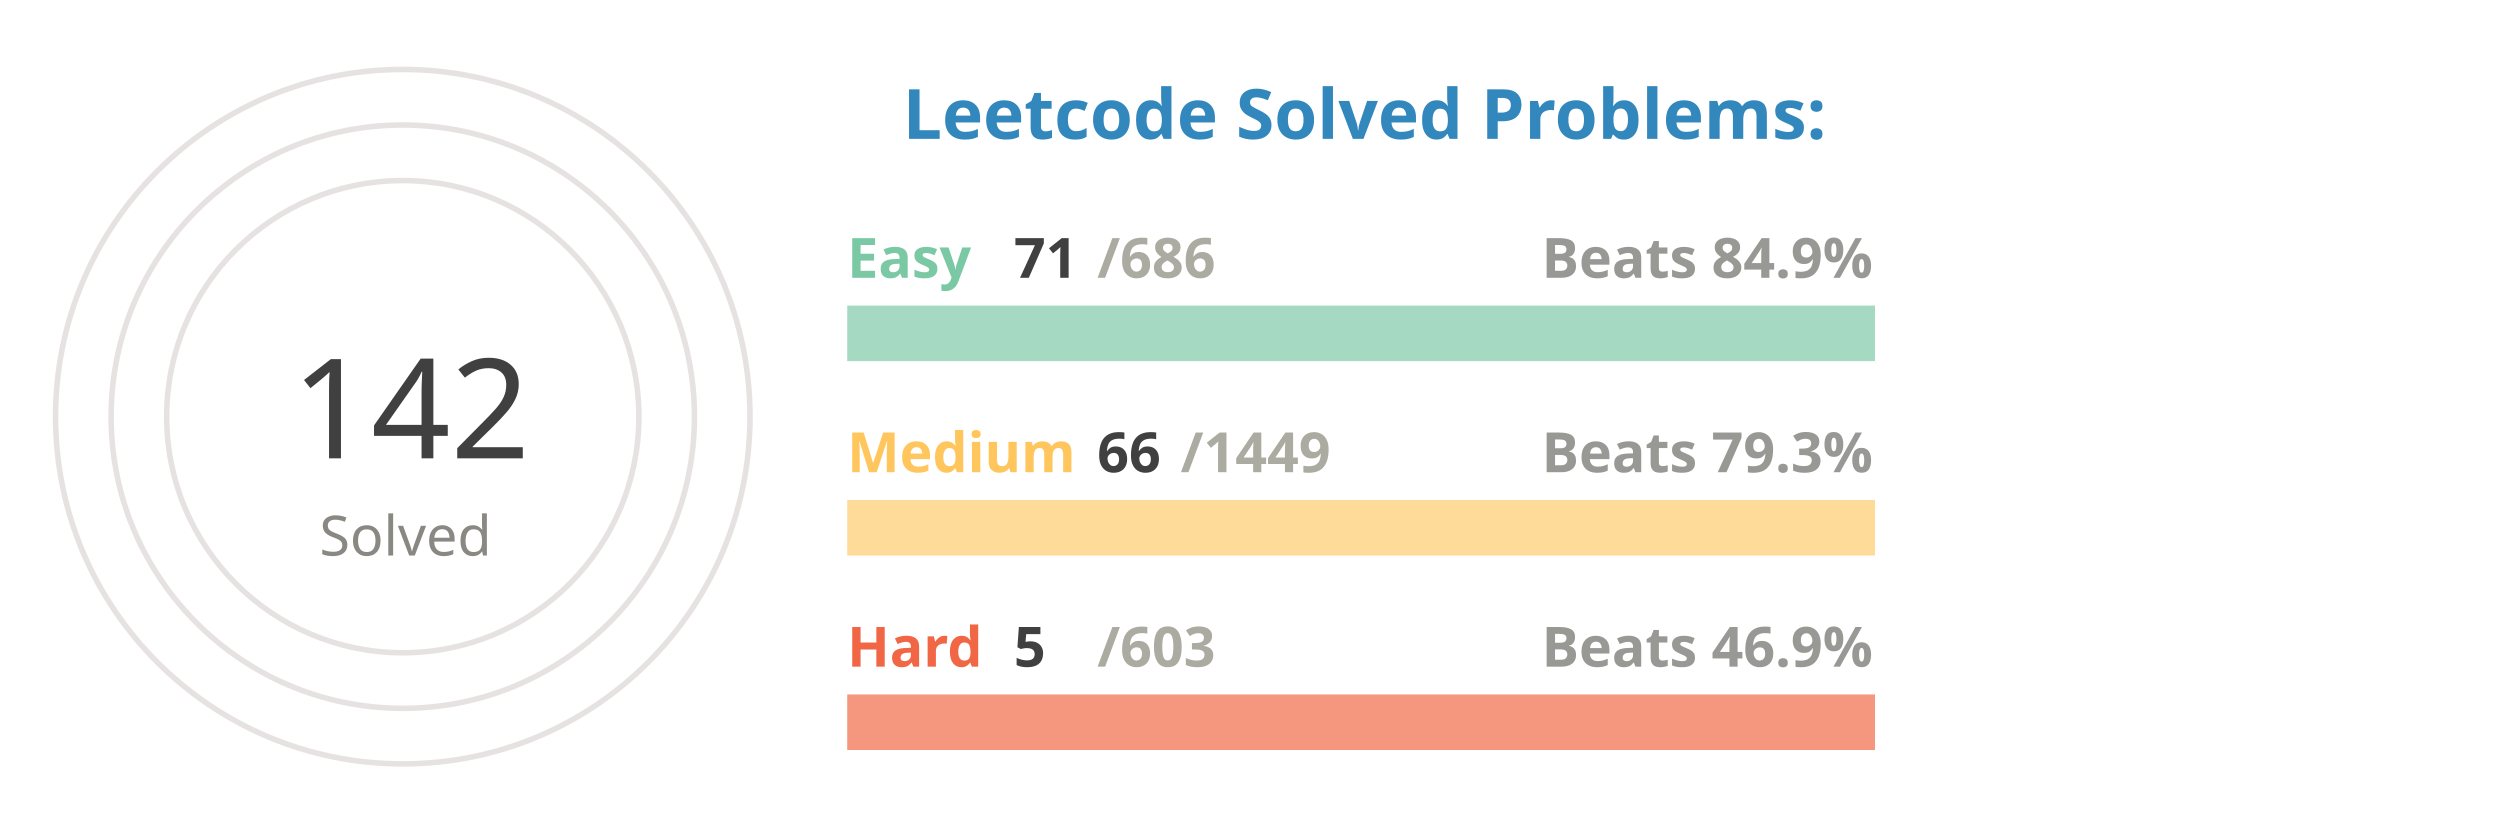
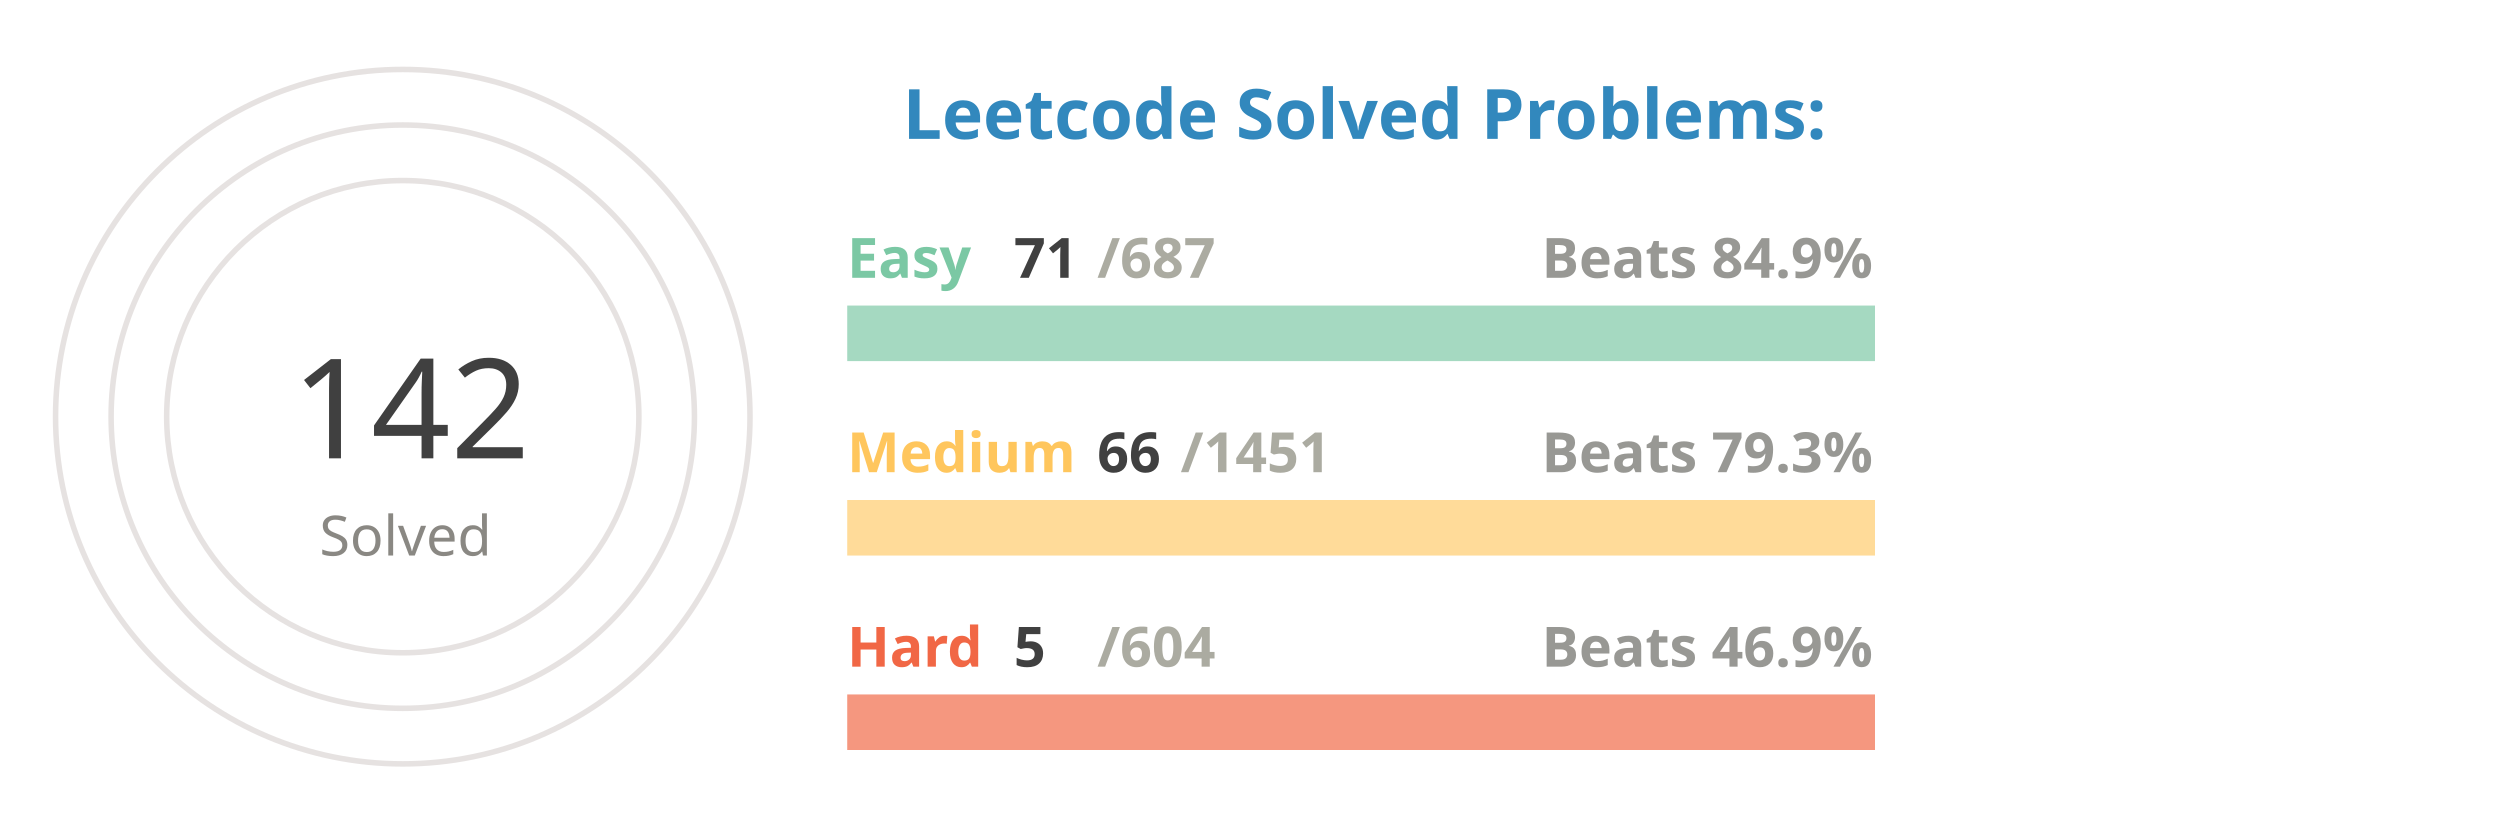
<svg xmlns="http://www.w3.org/2000/svg" viewBox="0 0 650 300" height="200px" width="600px">
  <style>
.label {
	font: bold 25px sans-serif;
	color: #404040;
	-webkit-text-stroke: 1px white;
  }
.name {
	font: bold 20px sans-serif;
	color: #404040;
  }

.line {
	stroke-dasharray: 1000;
	stroke-dashoffset: 1000;
	animation: dash 3.5s ease-in-out forwards;	
	animation-iteration-count: infinite;
	animation-direction: alternate-reverse;
}

.totalSum {
	font: 50px sans-serif;
}

.totalSumLabel {
	font: 20px sans-serif;
}

.path {
	stroke-dasharray: 1000;
	stroke-dashoffset: 1000;
	animation: dash 3.5s ease-in-out forwards;	
	animation-iteration-count: infinite;
	animation-direction: alternate-reverse;
}
  
@keyframes dash {
	to {
		stroke-dashoffset: 0;
	}
}

</style>
  <g stroke="#E6E2E1" fill="none" stroke-width="2">
    <circle cx="20" cy="150" r="125" />
    <circle cx="20" cy="150" r="105" />
    <circle cx="20" cy="150" r="85" />
  </g>
  <g fill="none" stroke-width="20">
    <line x1="180" y1="120" x2="550" y2="120" stroke="#a5d9c1" />
    <line x1="180" y1="190" x2="550" y2="190" stroke="#ffdb99" />
    <line x1="180" y1="260" x2="550" y2="260" stroke="#f5977f" />
  </g>
  <g fill="none" stroke-width="20" class="line">
    <line x1="180" y1="120" x2="218" y2="120" stroke="#7BC8A4" />
    <line x1="180" y1="190" x2="196" y2="190" stroke="#FFC65D" />
    <line x1="180" y1="260" x2="183" y2="260" stroke="#F16745" />
  </g>
  <g fill="none" stroke-width="20" stroke-linecap="round" class="path">
    <path d="M 20 25 A 125 125 45 0 1 93 48" stroke="#7BC8A4" />
    <path d="M 20 45 A 105 105 45 0 1 45 48" stroke="#FFC65D" />
    <path d="M 20 65 A 85 85 45 0 1 20 65" stroke="#F16745" />
  </g>
  <g class="name">
    <text x="180" y="100" fill="#7BC8A4">Easy</text>
    <text x="240" y="100" fill="#404040">71</text>
-     <text x="270" y="100" fill="#ABABA1">/686</text>
+     <text x="270" y="100" fill="#ABABA1">/687</text>
    <text x="430" y="100" fill="#989894">Beats 84.9%</text>
    <text x="180" y="170" fill="#FFC65D">Medium</text>
    <text x="270" y="170" fill="#404040">66</text>
-     <text x="300" y="170" fill="#ABABA1">/1449</text>
+     <text x="300" y="170" fill="#ABABA1">/1451</text>
    <text x="430" y="170" fill="#989894">Beats 79.3%</text>
    <text x="180" y="240" fill="#F16745">Hard</text>
    <text x="240" y="240" fill="#404040">5</text>
-     <text x="270" y="240" fill="#ABABA1">/603</text>
+     <text x="270" y="240" fill="#ABABA1">/604</text>
    <text x="430" y="240" fill="#989894">Beats 46.9%</text>
  </g>
  <g>
    <text x="-20" y="165" fill="#404040" class="totalSum">142</text>
    <text x="-10" y="200" fill="#8A8883" class="totalSumLabel">Solved</text>
  </g>
  <g class="label">
    <text x="200" y="50" fill="#3288bd">Leetcode Solved Problems:</text>
  </g>
</svg>
